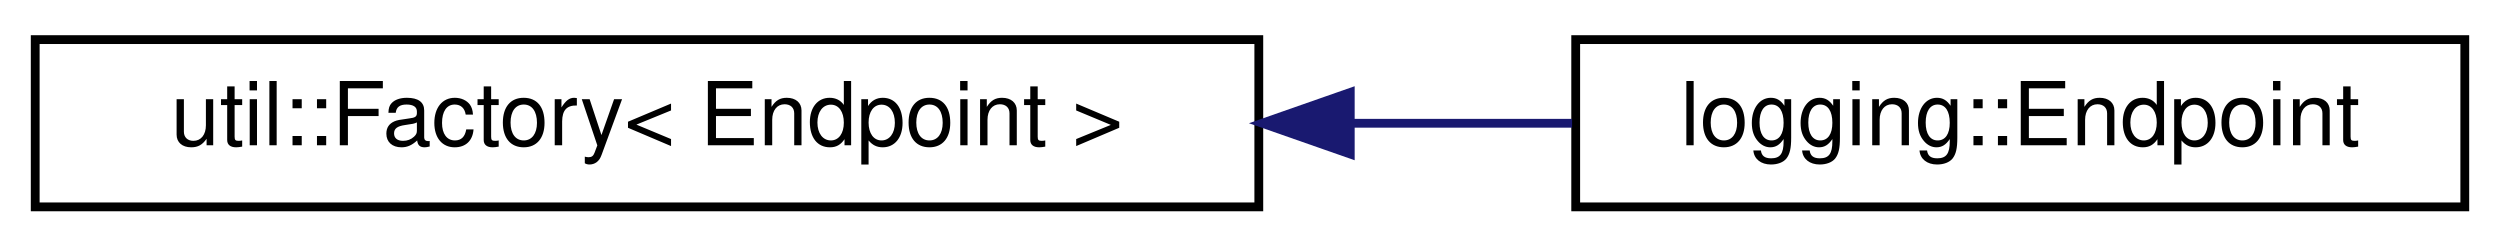
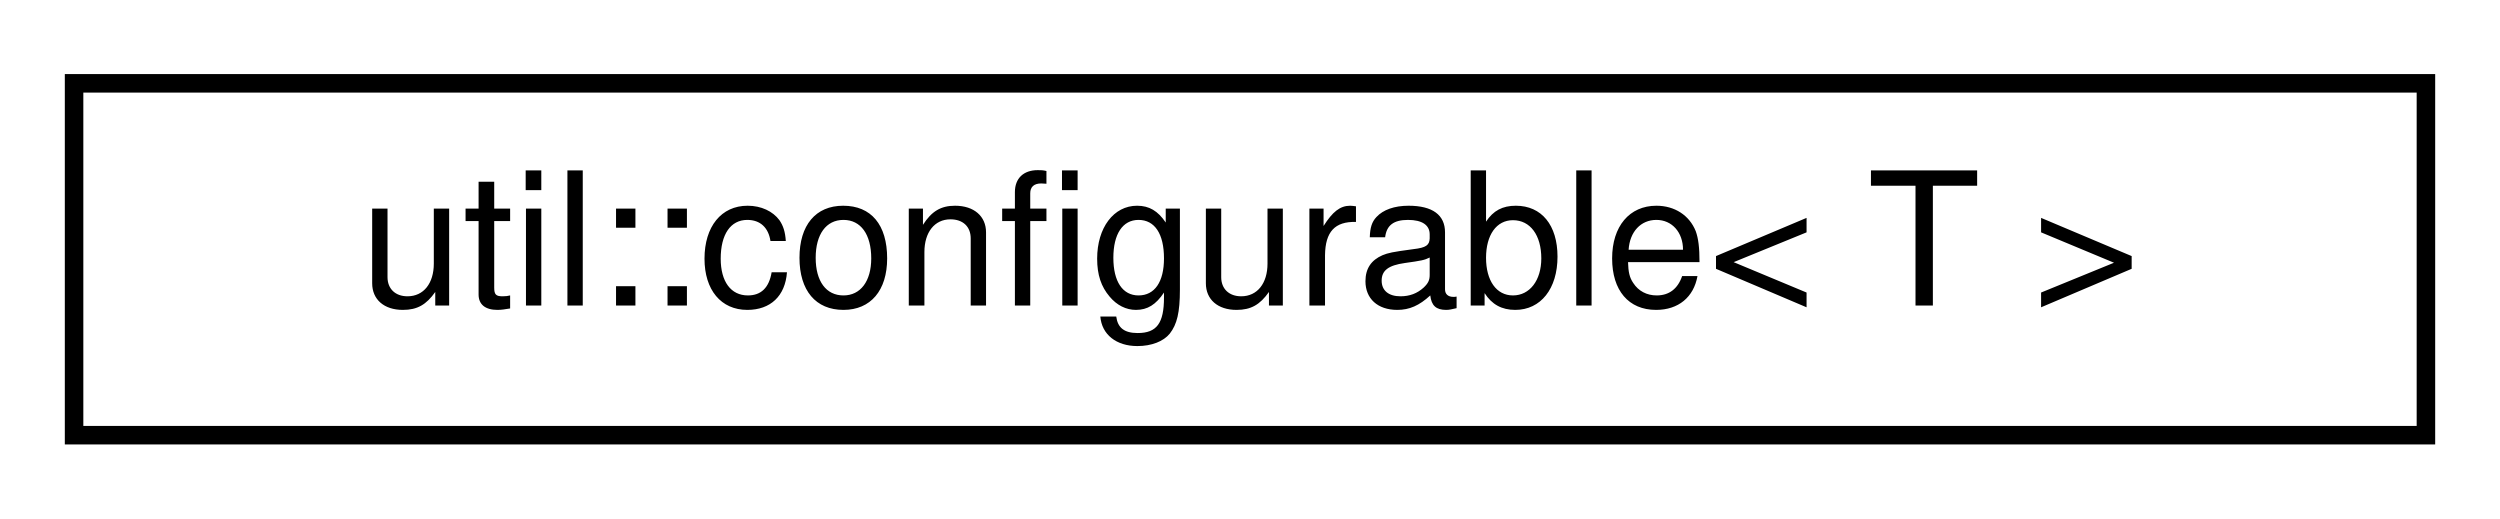
- <svg xmlns="http://www.w3.org/2000/svg" xmlns:xlink="http://www.w3.org/1999/xlink" width="284pt" height="28pt" viewBox="0.00 0.00 284.00 28.00">
+ <svg xmlns="http://www.w3.org/2000/svg" xmlns:xlink="http://www.w3.org/1999/xlink" width="135pt" height="28pt" viewBox="0.00 0.00 135.00 28.00">
  <g id="graph0" class="graph" transform="scale(1 1) rotate(0) translate(4 24)">
    <g id="node1" class="node">
      <g id="a_node1">
-         <a xlink:href="classutil_1_1Factory.html" target="_top" xlink:title=" ">
-           <polygon fill="none" stroke="black" points="0,-0.5 0,-19.5 139,-19.5 139,-0.5 0,-0.5" />
-           <text text-anchor="middle" x="69.5" y="-7.5" font-family="Helvetica,sans-Serif" font-size="10.00">util::Factory&lt; Endpoint &gt;</text>
+         <a xlink:href="classutil_1_1configurable.html" target="_top" xlink:title=" ">
+           <polygon fill="none" stroke="black" points="0,-0.5 0,-19.5 127,-19.5 127,-0.5 0,-0.5" />
+           <text text-anchor="middle" x="63.5" y="-7.5" font-family="Helvetica,sans-Serif" font-size="10.00">util::configurable&lt; T &gt;</text>
        </a>
      </g>
    </g>
-     <g id="node2" class="node">
-       <g id="a_node2">
-         <a xlink:href="classlogging_1_1Endpoint.html" target="_top" xlink:title=" ">
-           <polygon fill="none" stroke="black" points="175,-0.5 175,-19.5 276,-19.5 276,-0.5 175,-0.5" />
-           <text text-anchor="middle" x="225.5" y="-7.5" font-family="Helvetica,sans-Serif" font-size="10.00">logging::Endpoint</text>
-         </a>
-       </g>
-     </g>
-     <g id="edge1" class="edge">
-       <path fill="none" stroke="midnightblue" d="M149.43,-10C157.99,-10 166.52,-10 174.59,-10" />
-       <polygon fill="midnightblue" stroke="midnightblue" points="149.39,-6.5 139.39,-10 149.39,-13.5 149.39,-6.5" />
-     </g>
  </g>
</svg>
